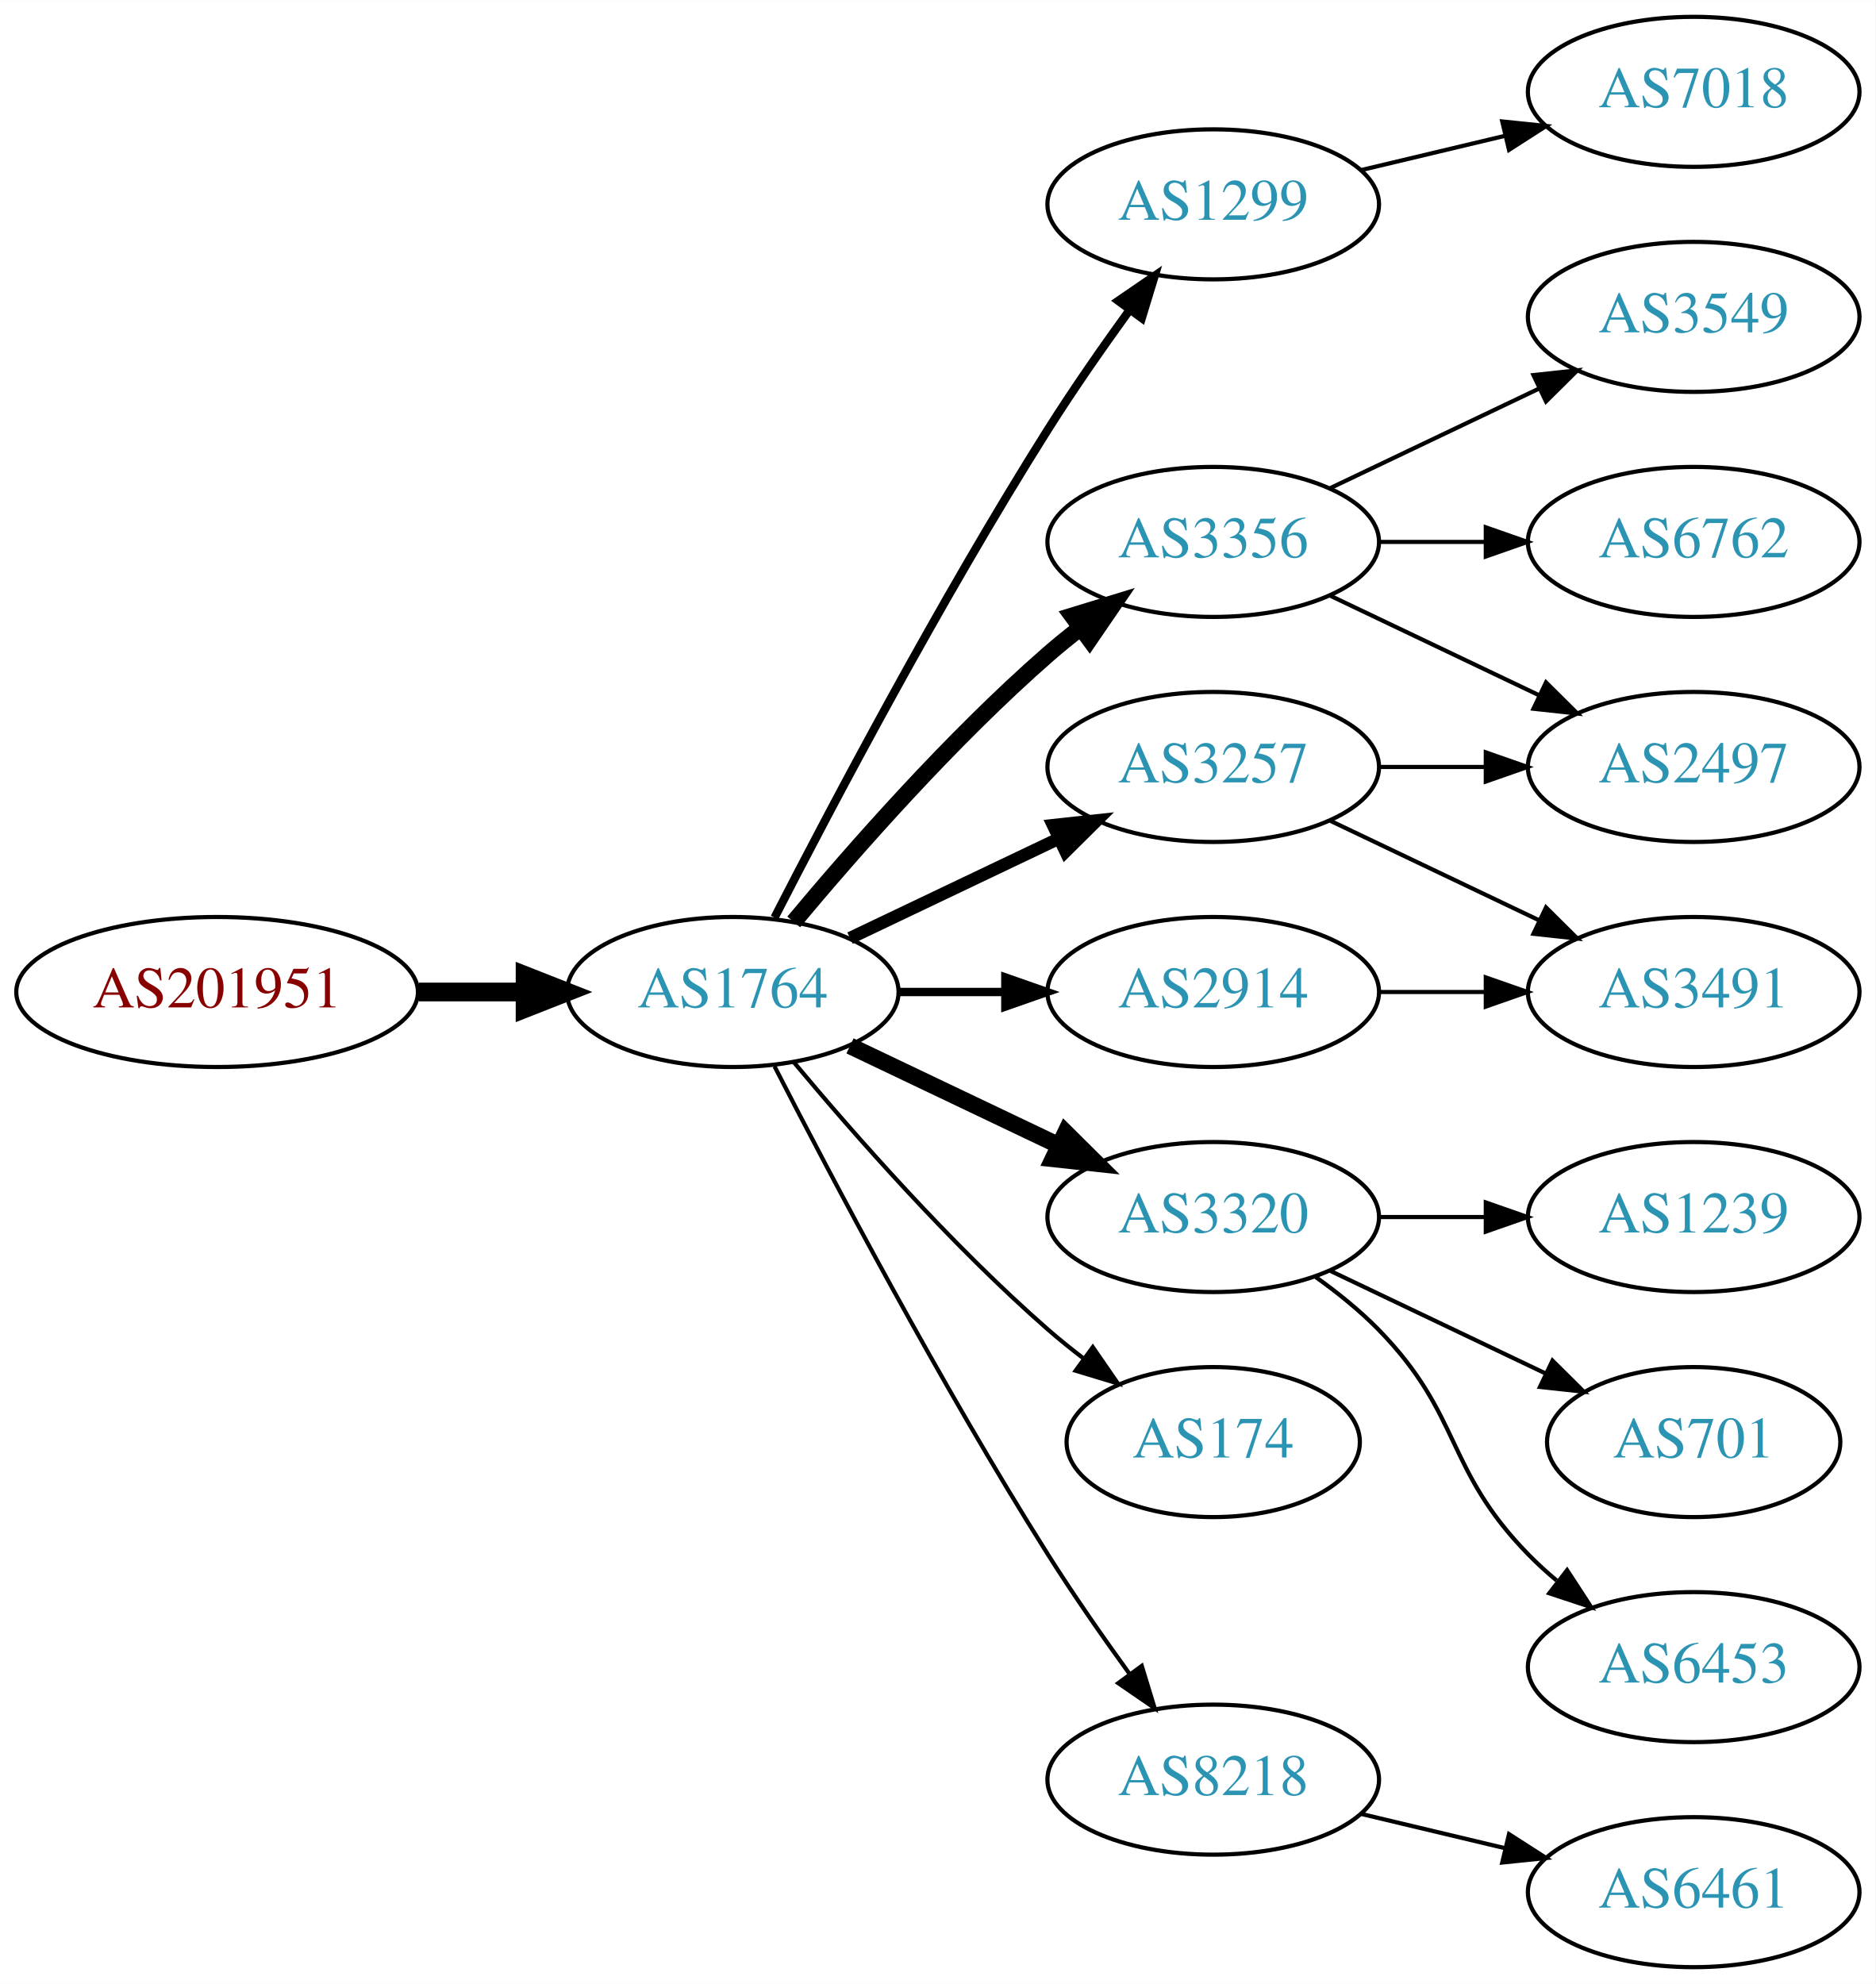
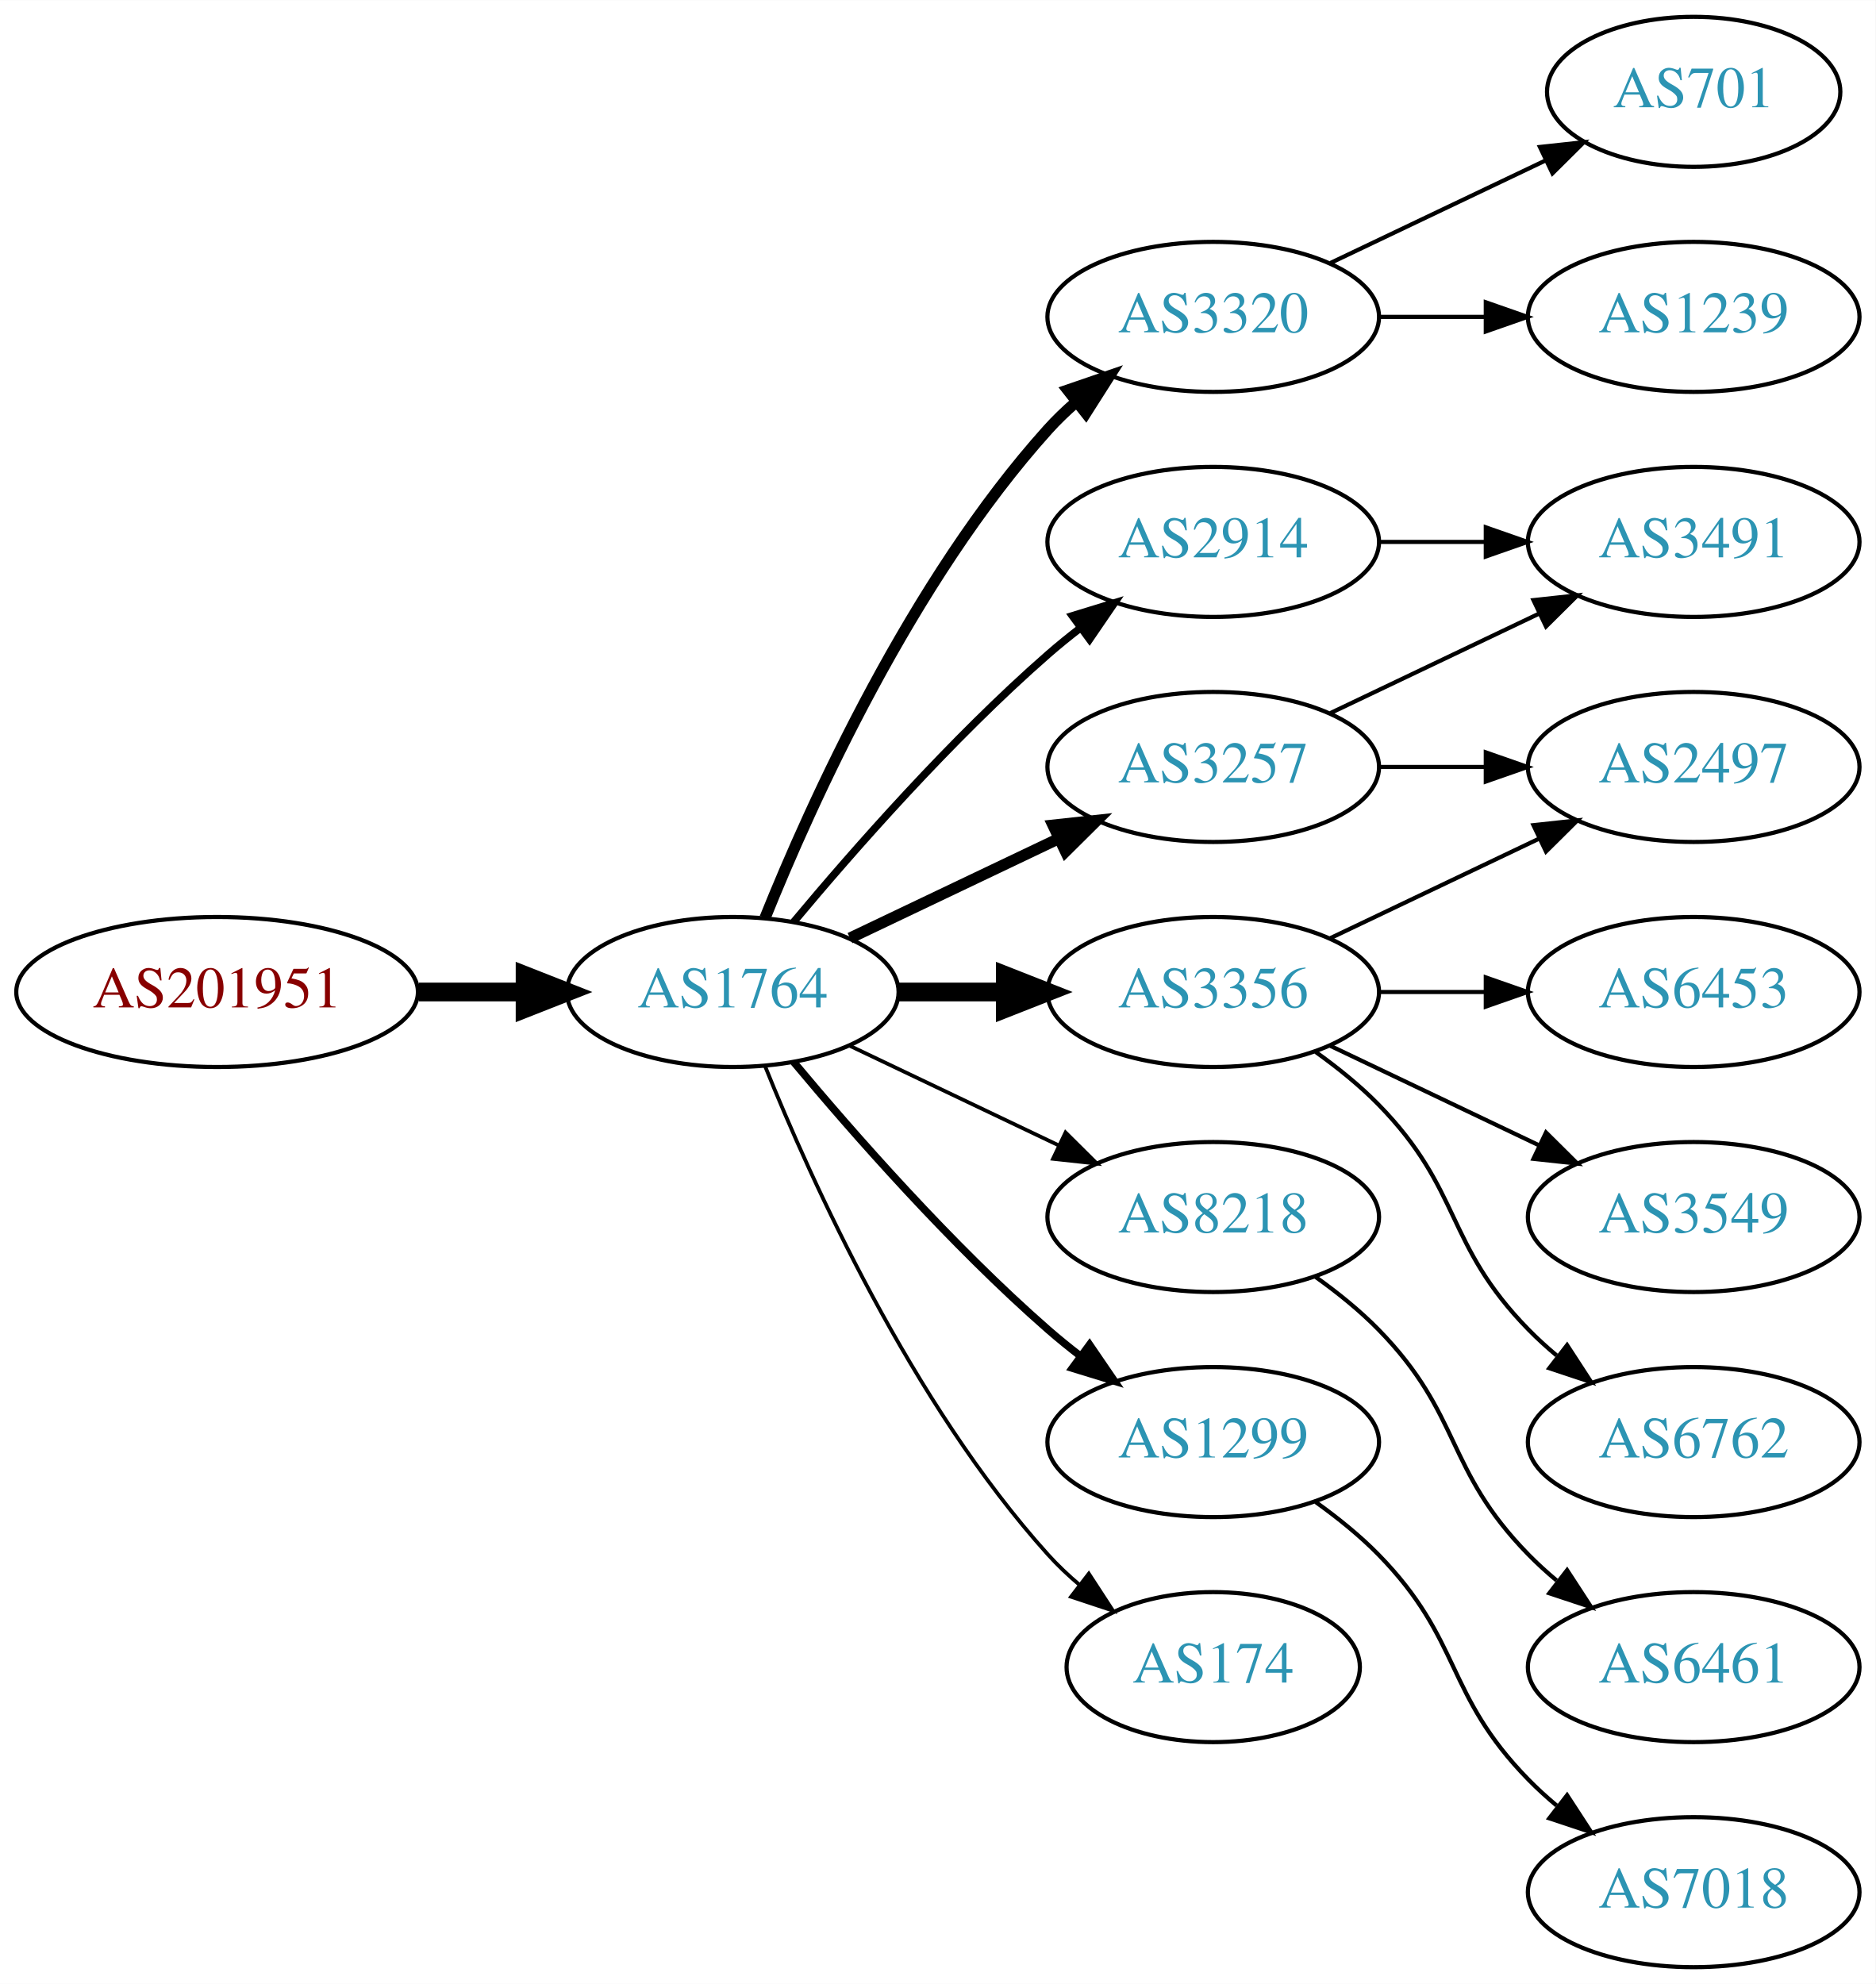
<svg xmlns="http://www.w3.org/2000/svg" xmlns:xlink="http://www.w3.org/1999/xlink" width="450pt" height="476pt" viewBox="0.00 0.00 450.07 476.00">
  <g id="graph0" class="graph" transform="scale(1 1) rotate(0) translate(4 472)">
    <polygon fill="white" stroke="none" points="-4,4 -4,-472 446.07,-472 446.07,4 -4,4" />
    <g id="node1" class="node">
      <g id="a_node1">
        <a xlink:href="/asn/201951" xlink:title="AS201951 ~ DIMOCO Europe GmbH [AT]">
          <ellipse fill="#ffffff" stroke="black" cx="48.096" cy="-234" rx="48.192" ry="18" />
          <text text-anchor="middle" x="48.096" y="-230.3" font-family="Times,serif" font-size="14.00" fill="#880000">AS201951</text>
        </a>
      </g>
    </g>
    <g id="node2" class="node">
      <g id="a_node2">
        <a xlink:href="/asn/1764" xlink:title="AS1764 ~ NEXTLAYER-AS [AT]">
          <ellipse fill="#ffffff" stroke="black" cx="171.838" cy="-234" rx="39.794" ry="18" />
          <text text-anchor="middle" x="171.838" y="-230.3" font-family="Times,serif" font-size="14.00" fill="#2c94b3">AS1764</text>
        </a>
      </g>
    </g>
    <g id="edge1" class="edge">
      <path fill="none" stroke="black" stroke-width="4.5" d="M96.513,-234C104.867,-234 113.577,-234 121.969,-234" />
      <polygon fill="black" stroke="black" stroke-width="4.5" points="122.004,-237.938 132.004,-234 122.004,-230.063 122.004,-237.938" />
    </g>
    <g id="node3" class="node">
      <g id="a_node3">
-         <a xlink:href="/asn/1299" xlink:title="AS1299 ~ Telia Carrier [EU]">
-           <ellipse fill="#ffffff" stroke="black" cx="287.131" cy="-423" rx="39.794" ry="18" />
-           <text text-anchor="middle" x="287.131" y="-419.3" font-family="Times,serif" font-size="14.00" fill="#2c94b3">AS1299</text>
+         <a xlink:href="/asn/3320" xlink:title="AS3320 ~ DTAG [DE]">
+           <ellipse fill="#ffffff" stroke="black" cx="287.131" cy="-396" rx="39.794" ry="18" />
+           <text text-anchor="middle" x="287.131" y="-392.3" font-family="Times,serif" font-size="14.00" fill="#2c94b3">AS3320</text>
        </a>
      </g>
    </g>
    <g id="edge2" class="edge">
-       <path fill="none" stroke="black" stroke-width="2" d="M181.864,-251.852C195.3,-278.055 221.75,-328.237 247.484,-369 253.547,-378.604 260.667,-388.813 267.133,-397.739" />
-       <polygon fill="black" stroke="black" stroke-width="2" points="264.339,-399.848 273.075,-405.843 269.984,-395.709 264.339,-399.848" />
+       <path fill="none" stroke="black" stroke-width="2.7" d="M179.586,-251.787C190.637,-279.243 214.69,-332.578 247.484,-369 249.487,-371.224 251.706,-373.363 254.038,-375.397" />
+       <polygon fill="black" stroke="black" stroke-width="2.7" points="252.236,-378.433 262.257,-381.873 256.569,-372.935 252.236,-378.433" />
    </g>
    <g id="node4" class="node">
      <g id="a_node4">
-         <a xlink:href="/asn/3356" xlink:title="AS3356 ~ Level 3 Parent, LLC [US]">
-           <ellipse fill="#ffffff" stroke="black" cx="287.131" cy="-342" rx="39.794" ry="18" />
-           <text text-anchor="middle" x="287.131" y="-338.3" font-family="Times,serif" font-size="14.00" fill="#2c94b3">AS3356</text>
-         </a>
-       </g>
-     </g>
-     <g id="edge3" class="edge">
-       <path fill="none" stroke="black" stroke-width="4" d="M186.468,-250.817C200.751,-267.929 224.297,-294.745 247.484,-315 249.95,-317.154 252.589,-319.294 255.286,-321.372" />
-       <polygon fill="black" stroke="black" stroke-width="4" points="253.311,-324.264 263.44,-327.37 257.459,-318.625 253.311,-324.264" />
-     </g>
-     <g id="node5" class="node">
-       <g id="a_node5">
-         <a xlink:href="/asn/3320" xlink:title="AS3320 ~ DTAG [DE]">
-           <ellipse fill="#ffffff" stroke="black" cx="287.131" cy="-180" rx="39.794" ry="18" />
-           <text text-anchor="middle" x="287.131" y="-176.3" font-family="Times,serif" font-size="14.00" fill="#2c94b3">AS3320</text>
-         </a>
-       </g>
-     </g>
-     <g id="edge4" class="edge">
-       <path fill="none" stroke="black" stroke-width="4" d="M199.974,-221.066C214.968,-213.919 233.789,-204.948 250.013,-197.215" />
-       <polygon fill="black" stroke="black" stroke-width="4" points="251.695,-200.291 259.216,-192.829 248.683,-193.972 251.695,-200.291" />
-     </g>
-     <g id="node6" class="node">
-       <g id="a_node6">
-         <a xlink:href="/asn/2914" xlink:title="AS2914 ~ NTT America, Inc. [US]">
-           <ellipse fill="#ffffff" stroke="black" cx="287.131" cy="-234" rx="39.794" ry="18" />
-           <text text-anchor="middle" x="287.131" y="-230.3" font-family="Times,serif" font-size="14.00" fill="#2c94b3">AS2914</text>
-         </a>
-       </g>
-     </g>
-     <g id="edge5" class="edge">
-       <path fill="none" stroke="black" stroke-width="2" d="M211.51,-234C219.713,-234 228.477,-234 237.009,-234" />
-       <polygon fill="black" stroke="black" stroke-width="2" points="237.248,-237.5 247.248,-234 237.248,-230.5 237.248,-237.5" />
-     </g>
-     <g id="node7" class="node">
-       <g id="a_node7">
        <a xlink:href="/asn/3257" xlink:title="AS3257 ~ GTT [DE]">
          <ellipse fill="#ffffff" stroke="black" cx="287.131" cy="-288" rx="39.794" ry="18" />
          <text text-anchor="middle" x="287.131" y="-284.3" font-family="Times,serif" font-size="14.00" fill="#2c94b3">AS3257</text>
        </a>
      </g>
    </g>
+     <g id="edge3" class="edge">
+       <path fill="none" stroke="black" stroke-width="2.7" d="M199.974,-246.934C214.968,-254.081 233.789,-263.052 250.013,-270.785" />
+       <polygon fill="black" stroke="black" stroke-width="2.7" points="248.683,-274.028 259.216,-275.171 251.695,-267.709 248.683,-274.028" />
+     </g>
+     <g id="node5" class="node">
+       <g id="a_node5">
+         <a xlink:href="/asn/3356" xlink:title="AS3356 ~ Level 3 Parent, LLC [US]">
+           <ellipse fill="#ffffff" stroke="black" cx="287.131" cy="-234" rx="39.794" ry="18" />
+           <text text-anchor="middle" x="287.131" y="-230.3" font-family="Times,serif" font-size="14.00" fill="#2c94b3">AS3356</text>
+         </a>
+       </g>
+     </g>
+     <g id="edge4" class="edge">
+       <path fill="none" stroke="black" stroke-width="4.5" d="M211.51,-234C219.713,-234 228.477,-234 237.009,-234" />
+       <polygon fill="black" stroke="black" stroke-width="4.5" points="237.248,-237.938 247.248,-234 237.248,-230.063 237.248,-237.938" />
+     </g>
+     <g id="node6" class="node">
+       <g id="a_node6">
+         <a xlink:href="/asn/8218" xlink:title="AS8218 ~ legacy Neotelecoms [FR]">
+           <ellipse fill="#ffffff" stroke="black" cx="287.131" cy="-180" rx="39.794" ry="18" />
+           <text text-anchor="middle" x="287.131" y="-176.3" font-family="Times,serif" font-size="14.00" fill="#2c94b3">AS8218</text>
+         </a>
+       </g>
+     </g>
+     <g id="edge5" class="edge">
+       <path fill="none" stroke="black" stroke-width="0.9" d="M199.974,-221.066C214.968,-213.919 233.789,-204.948 250.013,-197.215" />
+       <polygon fill="black" stroke="black" stroke-width="0.9" points="251.695,-200.291 259.216,-192.829 248.683,-193.972 251.695,-200.291" />
+     </g>
+     <g id="node7" class="node">
+       <g id="a_node7">
+         <a xlink:href="/asn/1299" xlink:title="AS1299 ~ Telia Carrier [EU]">
+           <ellipse fill="#ffffff" stroke="black" cx="287.131" cy="-126" rx="39.794" ry="18" />
+           <text text-anchor="middle" x="287.131" y="-122.3" font-family="Times,serif" font-size="14.00" fill="#2c94b3">AS1299</text>
+         </a>
+       </g>
+     </g>
    <g id="edge6" class="edge">
-       <path fill="none" stroke="black" stroke-width="3" d="M199.974,-246.934C214.968,-254.081 233.789,-263.052 250.013,-270.785" />
-       <polygon fill="black" stroke="black" stroke-width="3" points="248.683,-274.028 259.216,-275.171 251.695,-267.709 248.683,-274.028" />
+       <path fill="none" stroke="black" stroke-width="1.8" d="M186.468,-217.183C200.751,-200.071 224.297,-173.255 247.484,-153 249.95,-150.846 252.589,-148.706 255.286,-146.628" />
+       <polygon fill="black" stroke="black" stroke-width="1.8" points="257.459,-149.375 263.44,-140.63 253.311,-143.736 257.459,-149.375" />
    </g>
    <g id="node8" class="node">
      <g id="a_node8">
-         <a xlink:href="/asn/174" xlink:title="AS174 ~ Cogent Communications [US]">
-           <ellipse fill="#ffffff" stroke="black" cx="287.131" cy="-126" rx="35.194" ry="18" />
-           <text text-anchor="middle" x="287.131" y="-122.3" font-family="Times,serif" font-size="14.00" fill="#2c94b3">AS174</text>
+         <a xlink:href="/asn/2914" xlink:title="AS2914 ~ NTT America, Inc. [US]">
+           <ellipse fill="#ffffff" stroke="black" cx="287.131" cy="-342" rx="39.794" ry="18" />
+           <text text-anchor="middle" x="287.131" y="-338.3" font-family="Times,serif" font-size="14.00" fill="#2c94b3">AS2914</text>
        </a>
      </g>
    </g>
    <g id="edge7" class="edge">
-       <path fill="none" stroke="black" d="M186.468,-217.183C200.751,-200.071 224.297,-173.255 247.484,-153 250.154,-150.668 253.027,-148.352 255.957,-146.114" />
-       <polygon fill="black" stroke="black" points="258.235,-148.784 264.249,-140.061 254.108,-143.13 258.235,-148.784" />
+       <path fill="none" stroke="black" stroke-width="1.8" d="M186.468,-250.817C200.751,-267.929 224.297,-294.745 247.484,-315 249.95,-317.154 252.589,-319.294 255.286,-321.372" />
+       <polygon fill="black" stroke="black" stroke-width="1.8" points="253.311,-324.264 263.44,-327.37 257.459,-318.625 253.311,-324.264" />
    </g>
    <g id="node9" class="node">
      <g id="a_node9">
-         <a xlink:href="/asn/8218" xlink:title="AS8218 ~ legacy Neotelecoms [FR]">
-           <ellipse fill="#ffffff" stroke="black" cx="287.131" cy="-45" rx="39.794" ry="18" />
-           <text text-anchor="middle" x="287.131" y="-41.3" font-family="Times,serif" font-size="14.00" fill="#2c94b3">AS8218</text>
+         <a xlink:href="/asn/174" xlink:title="AS174 ~ Cogent Communications [US]">
+           <ellipse fill="#ffffff" stroke="black" cx="287.131" cy="-72" rx="35.194" ry="18" />
+           <text text-anchor="middle" x="287.131" y="-68.3" font-family="Times,serif" font-size="14.00" fill="#2c94b3">AS174</text>
        </a>
      </g>
    </g>
    <g id="edge8" class="edge">
-       <path fill="none" stroke="black" d="M181.864,-216.148C195.3,-189.945 221.75,-139.763 247.484,-99 253.547,-89.396 260.667,-79.187 267.133,-70.261" />
-       <polygon fill="black" stroke="black" points="269.984,-72.291 273.075,-62.157 264.339,-68.152 269.984,-72.291" />
+       <path fill="none" stroke="black" stroke-width="0.9" d="M179.586,-216.213C190.637,-188.757 214.69,-135.422 247.484,-99 249.8,-96.428 252.405,-93.969 255.14,-91.657" />
+       <polygon fill="black" stroke="black" stroke-width="0.9" points="257.279,-94.428 263.064,-85.552 253.006,-88.883 257.279,-94.428" />
    </g>
    <g id="node10" class="node">
      <g id="a_node10">
-         <a xlink:href="/asn/7018" xlink:title="AS7018 ~ ATT-INTERNET4 [US]">
-           <ellipse fill="#ffffff" stroke="black" cx="402.424" cy="-450" rx="39.794" ry="18" />
-           <text text-anchor="middle" x="402.424" y="-446.3" font-family="Times,serif" font-size="14.00" fill="#2c94b3">AS7018</text>
+         <a xlink:href="/asn/701" xlink:title="AS701 ~ UUNET [US]">
+           <ellipse fill="#ffffff" stroke="black" cx="402.424" cy="-450" rx="35.194" ry="18" />
+           <text text-anchor="middle" x="402.424" y="-446.3" font-family="Times,serif" font-size="14.00" fill="#2c94b3">AS701</text>
        </a>
      </g>
    </g>
    <g id="edge9" class="edge">
-       <path fill="none" stroke="black" d="M322.738,-431.248C333.609,-433.838 345.764,-436.735 357.206,-439.462" />
-       <polygon fill="black" stroke="black" points="356.49,-442.889 367.029,-441.803 358.112,-436.08 356.49,-442.889" />
+       <path fill="none" stroke="black" d="M315.267,-408.934C330.699,-416.29 350.185,-425.577 366.72,-433.459" />
+       <polygon fill="black" stroke="black" points="365.529,-436.768 376.062,-437.911 368.54,-430.449 365.529,-436.768" />
    </g>
    <g id="node11" class="node">
      <g id="a_node11">
-         <a xlink:href="/asn/3549" xlink:title="AS3549 ~ Level 3 Parent, LLC [US]">
+         <a xlink:href="/asn/1239" xlink:title="AS1239 ~ Sprint [US]">
          <ellipse fill="#ffffff" stroke="black" cx="402.424" cy="-396" rx="39.794" ry="18" />
-           <text text-anchor="middle" x="402.424" y="-392.3" font-family="Times,serif" font-size="14.00" fill="#2c94b3">AS3549</text>
+           <text text-anchor="middle" x="402.424" y="-392.3" font-family="Times,serif" font-size="14.00" fill="#2c94b3">AS1239</text>
        </a>
      </g>
    </g>
    <g id="edge10" class="edge">
-       <path fill="none" stroke="black" d="M315.267,-354.934C330.261,-362.081 349.082,-371.052 365.306,-378.785" />
-       <polygon fill="black" stroke="black" points="363.976,-382.028 374.509,-383.171 366.988,-375.709 363.976,-382.028" />
+       <path fill="none" stroke="black" d="M326.803,-396C335.006,-396 343.77,-396 352.302,-396" />
+       <polygon fill="black" stroke="black" points="352.541,-399.5 362.541,-396 352.541,-392.5 352.541,-399.5" />
    </g>
    <g id="node12" class="node">
      <g id="a_node12">
+         <a xlink:href="/asn/3491" xlink:title="AS3491 ~ PCCW Global, Inc. [US]">
+           <ellipse fill="#ffffff" stroke="black" cx="402.424" cy="-342" rx="39.794" ry="18" />
+           <text text-anchor="middle" x="402.424" y="-338.3" font-family="Times,serif" font-size="14.00" fill="#2c94b3">AS3491</text>
+         </a>
+       </g>
+     </g>
+     <g id="edge11" class="edge">
+       <path fill="none" stroke="black" d="M315.267,-300.934C330.261,-308.081 349.082,-317.052 365.306,-324.785" />
+       <polygon fill="black" stroke="black" points="363.976,-328.028 374.509,-329.171 366.988,-321.709 363.976,-328.028" />
+     </g>
+     <g id="node13" class="node">
+       <g id="a_node13">
        <a xlink:href="/asn/2497" xlink:title="AS2497 ~ Internet Initiative Japan Inc. [JP]">
          <ellipse fill="#ffffff" stroke="black" cx="402.424" cy="-288" rx="39.794" ry="18" />
          <text text-anchor="middle" x="402.424" y="-284.3" font-family="Times,serif" font-size="14.00" fill="#2c94b3">AS2497</text>
        </a>
      </g>
    </g>
-     <g id="edge11" class="edge">
-       <path fill="none" stroke="black" d="M315.267,-329.066C330.261,-321.919 349.082,-312.948 365.306,-305.215" />
-       <polygon fill="black" stroke="black" points="366.988,-308.291 374.509,-300.829 363.976,-301.972 366.988,-308.291" />
-     </g>
-     <g id="node13" class="node">
-       <g id="a_node13">
+     <g id="edge12" class="edge">
+       <path fill="none" stroke="black" d="M326.803,-288C335.006,-288 343.77,-288 352.302,-288" />
+       <polygon fill="black" stroke="black" points="352.541,-291.5 362.541,-288 352.541,-284.5 352.541,-291.5" />
+     </g>
+     <g id="edge13" class="edge">
+       <path fill="none" stroke="black" d="M315.267,-246.934C330.261,-254.081 349.082,-263.052 365.306,-270.785" />
+       <polygon fill="black" stroke="black" points="363.976,-274.028 374.509,-275.171 366.988,-267.709 363.976,-274.028" />
+     </g>
+     <g id="node14" class="node">
+       <g id="a_node14">
+         <a xlink:href="/asn/6453" xlink:title="AS6453 ~ TATA COMMUNICATIONS (AMERICA) INC [US]">
+           <ellipse fill="#ffffff" stroke="black" cx="402.424" cy="-234" rx="39.794" ry="18" />
+           <text text-anchor="middle" x="402.424" y="-230.3" font-family="Times,serif" font-size="14.00" fill="#2c94b3">AS6453</text>
+         </a>
+       </g>
+     </g>
+     <g id="edge14" class="edge">
+       <path fill="none" stroke="black" d="M326.803,-234C335.006,-234 343.77,-234 352.302,-234" />
+       <polygon fill="black" stroke="black" points="352.541,-237.5 362.541,-234 352.541,-230.5 352.541,-237.5" />
+     </g>
+     <g id="node15" class="node">
+       <g id="a_node15">
+         <a xlink:href="/asn/3549" xlink:title="AS3549 ~ Level 3 Parent, LLC [US]">
+           <ellipse fill="#ffffff" stroke="black" cx="402.424" cy="-180" rx="39.794" ry="18" />
+           <text text-anchor="middle" x="402.424" y="-176.3" font-family="Times,serif" font-size="14.00" fill="#2c94b3">AS3549</text>
+         </a>
+       </g>
+     </g>
+     <g id="edge15" class="edge">
+       <path fill="none" stroke="black" d="M315.267,-221.066C330.261,-213.919 349.082,-204.948 365.306,-197.215" />
+       <polygon fill="black" stroke="black" points="366.988,-200.291 374.509,-192.829 363.976,-193.972 366.988,-200.291" />
+     </g>
+     <g id="node16" class="node">
+       <g id="a_node16">
        <a xlink:href="/asn/6762" xlink:title="AS6762 ~ TELECOM ITALIA SPARKLE S.p.A. [IT]">
-           <ellipse fill="#ffffff" stroke="black" cx="402.424" cy="-342" rx="39.794" ry="18" />
-           <text text-anchor="middle" x="402.424" y="-338.3" font-family="Times,serif" font-size="14.00" fill="#2c94b3">AS6762</text>
-         </a>
-       </g>
-     </g>
-     <g id="edge12" class="edge">
+           <ellipse fill="#ffffff" stroke="black" cx="402.424" cy="-126" rx="39.794" ry="18" />
+           <text text-anchor="middle" x="402.424" y="-122.3" font-family="Times,serif" font-size="14.00" fill="#2c94b3">AS6762</text>
+         </a>
+       </g>
+     </g>
+     <g id="edge16" class="edge">
+       <path fill="none" stroke="black" d="M311.725,-219.611C316.981,-215.852 322.313,-211.563 326.777,-207 346.95,-186.383 342.605,-173.617 362.777,-153 364.87,-150.861 367.154,-148.782 369.53,-146.79" />
+       <polygon fill="black" stroke="black" points="372.049,-149.268 377.83,-140.389 367.774,-143.725 372.049,-149.268" />
+     </g>
+     <g id="node17" class="node">
+       <g id="a_node17">
+         <a xlink:href="/asn/6461" xlink:title="AS6461 ~ Zayo Bandwidth [US]">
+           <ellipse fill="#ffffff" stroke="black" cx="402.424" cy="-72" rx="39.794" ry="18" />
+           <text text-anchor="middle" x="402.424" y="-68.3" font-family="Times,serif" font-size="14.00" fill="#2c94b3">AS6461</text>
+         </a>
+       </g>
+     </g>
+     <g id="edge17" class="edge">
+       <path fill="none" stroke="black" d="M311.725,-165.611C316.981,-161.852 322.313,-157.563 326.777,-153 346.95,-132.383 342.605,-119.617 362.777,-99 364.87,-96.861 367.154,-94.782 369.53,-92.79" />
+       <polygon fill="black" stroke="black" points="372.049,-95.268 377.83,-86.389 367.774,-89.725 372.049,-95.268" />
+     </g>
+     <g id="node18" class="node">
+       <g id="a_node18">
+         <a xlink:href="/asn/7018" xlink:title="AS7018 ~ AT&amp;T Services, Inc. [US]">
+           <ellipse fill="#ffffff" stroke="black" cx="402.424" cy="-18" rx="39.794" ry="18" />
+           <text text-anchor="middle" x="402.424" y="-14.3" font-family="Times,serif" font-size="14.00" fill="#2c94b3">AS7018</text>
+         </a>
+       </g>
+     </g>
+     <g id="edge18" class="edge">
+       <path fill="none" stroke="black" d="M311.725,-111.611C316.981,-107.852 322.313,-103.563 326.777,-99 346.95,-78.383 342.605,-65.617 362.777,-45 364.87,-42.861 367.154,-40.782 369.53,-38.79" />
+       <polygon fill="black" stroke="black" points="372.049,-41.268 377.83,-32.389 367.774,-35.725 372.049,-41.268" />
+     </g>
+     <g id="edge19" class="edge">
      <path fill="none" stroke="black" d="M326.803,-342C335.006,-342 343.77,-342 352.302,-342" />
      <polygon fill="black" stroke="black" points="352.541,-345.5 362.541,-342 352.541,-338.5 352.541,-345.5" />
    </g>
-     <g id="node14" class="node">
-       <g id="a_node14">
-         <a xlink:href="/asn/1239" xlink:title="AS1239 ~ Sprint [US]">
-           <ellipse fill="#ffffff" stroke="black" cx="402.424" cy="-180" rx="39.794" ry="18" />
-           <text text-anchor="middle" x="402.424" y="-176.3" font-family="Times,serif" font-size="14.00" fill="#2c94b3">AS1239</text>
-         </a>
-       </g>
-     </g>
-     <g id="edge13" class="edge">
-       <path fill="none" stroke="black" d="M326.803,-180C335.006,-180 343.77,-180 352.302,-180" />
-       <polygon fill="black" stroke="black" points="352.541,-183.5 362.541,-180 352.541,-176.5 352.541,-183.5" />
-     </g>
-     <g id="node15" class="node">
-       <g id="a_node15">
-         <a xlink:href="/asn/701" xlink:title="AS701 ~ UUNET [US]">
-           <ellipse fill="#ffffff" stroke="black" cx="402.424" cy="-126" rx="35.194" ry="18" />
-           <text text-anchor="middle" x="402.424" y="-122.3" font-family="Times,serif" font-size="14.00" fill="#2c94b3">AS701</text>
-         </a>
-       </g>
-     </g>
-     <g id="edge14" class="edge">
-       <path fill="none" stroke="black" d="M315.267,-167.066C330.699,-159.71 350.185,-150.423 366.72,-142.541" />
-       <polygon fill="black" stroke="black" points="368.54,-145.551 376.062,-138.089 365.529,-139.232 368.54,-145.551" />
-     </g>
-     <g id="node16" class="node">
-       <g id="a_node16">
-         <a xlink:href="/asn/6453" xlink:title="AS6453 ~ TATA COMMUNICATIONS (AMERICA) INC [US]">
-           <ellipse fill="#ffffff" stroke="black" cx="402.424" cy="-72" rx="39.794" ry="18" />
-           <text text-anchor="middle" x="402.424" y="-68.3" font-family="Times,serif" font-size="14.00" fill="#2c94b3">AS6453</text>
-         </a>
-       </g>
-     </g>
-     <g id="edge15" class="edge">
-       <path fill="none" stroke="black" d="M311.725,-165.611C316.981,-161.852 322.313,-157.563 326.777,-153 346.95,-132.383 342.605,-119.617 362.777,-99 364.87,-96.861 367.154,-94.782 369.53,-92.79" />
-       <polygon fill="black" stroke="black" points="372.049,-95.268 377.83,-86.389 367.774,-89.725 372.049,-95.268" />
-     </g>
-     <g id="node17" class="node">
-       <g id="a_node17">
-         <a xlink:href="/asn/3491" xlink:title="AS3491 ~ PCCW Global, Inc. [US]">
-           <ellipse fill="#ffffff" stroke="black" cx="402.424" cy="-234" rx="39.794" ry="18" />
-           <text text-anchor="middle" x="402.424" y="-230.3" font-family="Times,serif" font-size="14.00" fill="#2c94b3">AS3491</text>
-         </a>
-       </g>
-     </g>
-     <g id="edge16" class="edge">
-       <path fill="none" stroke="black" d="M326.803,-234C335.006,-234 343.77,-234 352.302,-234" />
-       <polygon fill="black" stroke="black" points="352.541,-237.5 362.541,-234 352.541,-230.5 352.541,-237.5" />
-     </g>
-     <g id="edge17" class="edge">
-       <path fill="none" stroke="black" d="M326.803,-288C335.006,-288 343.77,-288 352.302,-288" />
-       <polygon fill="black" stroke="black" points="352.541,-291.5 362.541,-288 352.541,-284.5 352.541,-291.5" />
-     </g>
-     <g id="edge18" class="edge">
-       <path fill="none" stroke="black" d="M315.267,-275.066C330.261,-267.919 349.082,-258.948 365.306,-251.215" />
-       <polygon fill="black" stroke="black" points="366.988,-254.291 374.509,-246.829 363.976,-247.972 366.988,-254.291" />
-     </g>
-     <g id="node18" class="node">
-       <g id="a_node18">
-         <a xlink:href="/asn/6461" xlink:title="AS6461 ~ Zayo Bandwidth [US]">
-           <ellipse fill="#ffffff" stroke="black" cx="402.424" cy="-18" rx="39.794" ry="18" />
-           <text text-anchor="middle" x="402.424" y="-14.3" font-family="Times,serif" font-size="14.00" fill="#2c94b3">AS6461</text>
-         </a>
-       </g>
-     </g>
-     <g id="edge19" class="edge">
-       <path fill="none" stroke="black" d="M322.738,-36.752C333.609,-34.162 345.764,-31.265 357.206,-28.538" />
-       <polygon fill="black" stroke="black" points="358.112,-31.92 367.029,-26.197 356.49,-25.111 358.112,-31.92" />
-     </g>
  </g>
</svg>
